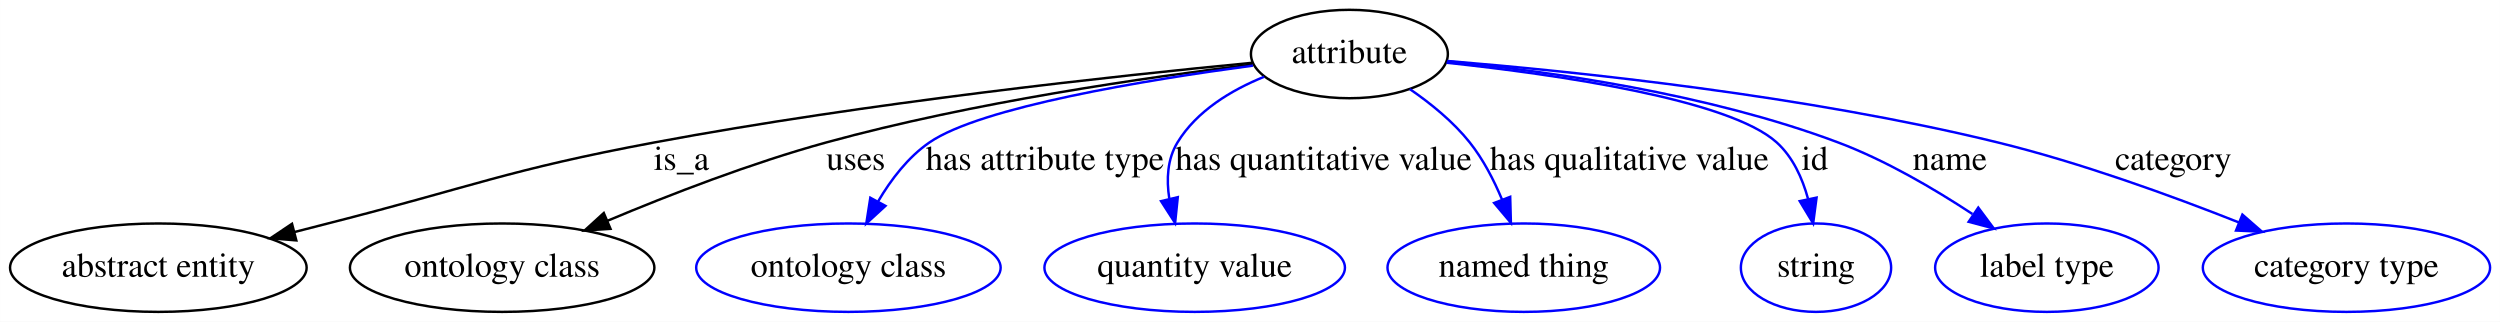
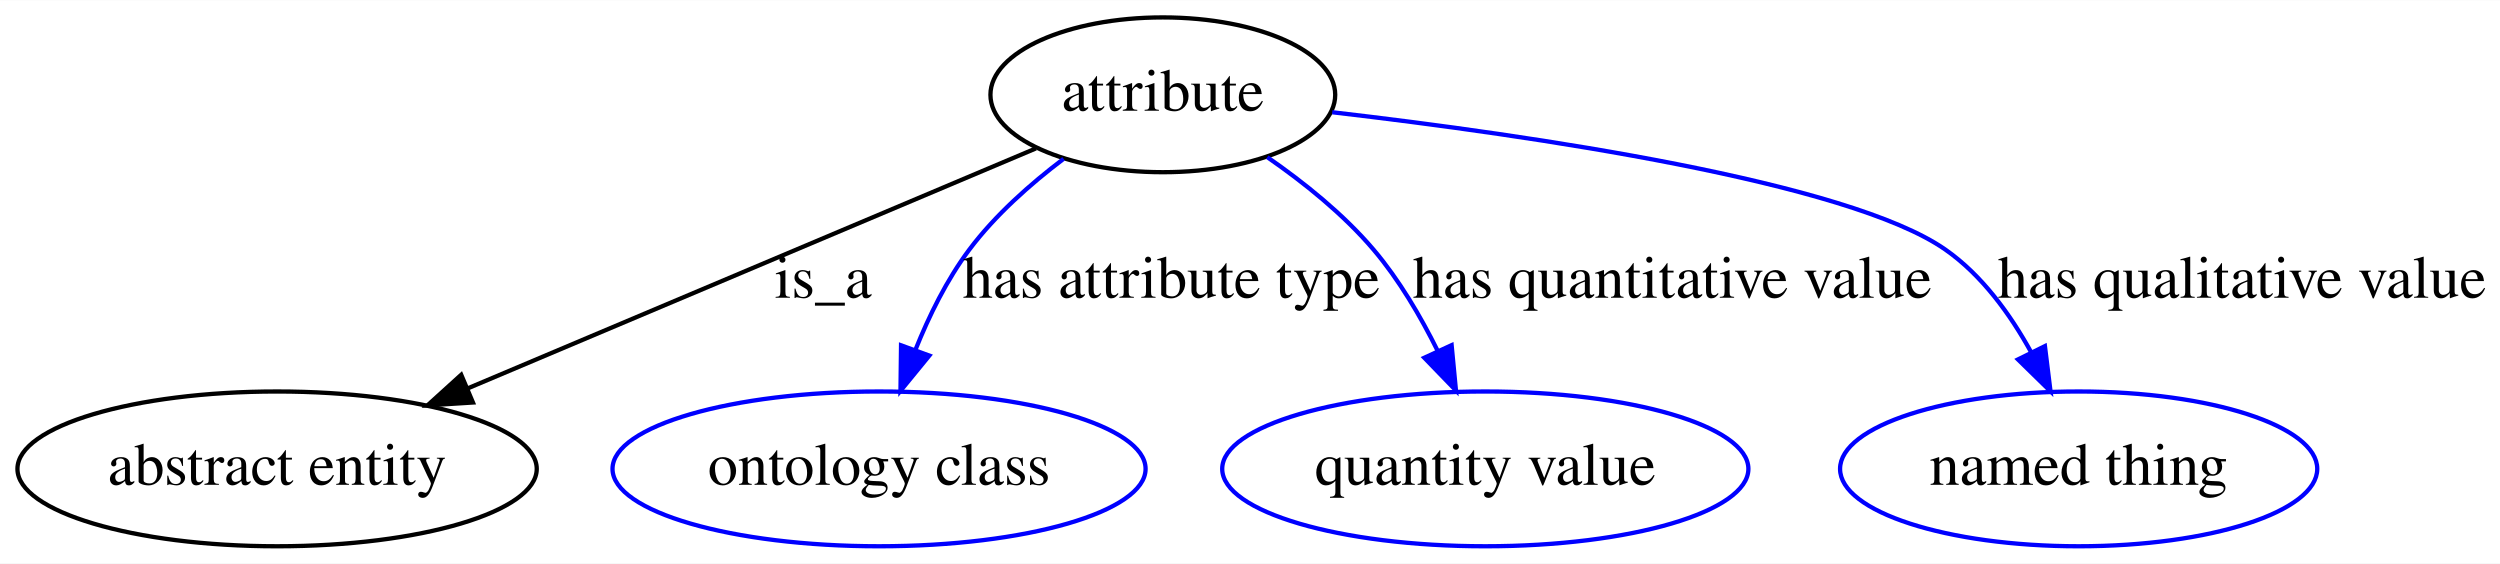
- <svg xmlns="http://www.w3.org/2000/svg" width="1018pt" height="131pt" viewBox="0.00 0.00 1017.94 131.00">
+ <svg xmlns="http://www.w3.org/2000/svg" width="581pt" height="131pt" viewBox="0.00 0.00 581.44 131.00">
  <g id="graph0" class="graph" transform="scale(1 1) rotate(0) translate(4 127)">
-     <polygon fill="#ffffff" stroke="transparent" points="-4,4 -4,-127 1013.939,-127 1013.939,4 -4,4" />
+     <polygon fill="#ffffff" stroke="transparent" points="-4,4 -4,-127 577.445,-127 577.445,4 -4,4" />
    <g id="node1" class="node">
-       <ellipse fill="none" stroke="#000000" cx="545.445" cy="-105" rx="40.094" ry="18" />
-       <text text-anchor="middle" x="545.445" y="-101.3" font-family="Times,serif" font-size="14.00" fill="#000000">attribute</text>
+       <ellipse fill="none" stroke="#000000" cx="266.445" cy="-105" rx="40.094" ry="18" />
+       <text text-anchor="middle" x="266.445" y="-101.3" font-family="Times,serif" font-size="14.00" fill="#000000">attribute</text>
    </g>
    <g id="node2" class="node">
      <ellipse fill="none" stroke="#000000" cx="60.445" cy="-18" rx="60.389" ry="18" />
      <text text-anchor="middle" x="60.445" y="-14.3" font-family="Times,serif" font-size="14.00" fill="#000000">abstract entity</text>
    </g>
    <g id="edge1" class="edge">
-       <path fill="none" stroke="#000000" d="M505.846,-101.435C450.914,-96.155 348.615,-85.114 262.445,-69 202.579,-57.805 188.467,-51.02 129.445,-36 125.075,-34.888 120.552,-33.728 116.008,-32.556" />
-       <polygon fill="#000000" stroke="#000000" points="116.635,-29.103 106.077,-29.986 114.881,-35.88 116.635,-29.103" />
-       <text text-anchor="middle" x="273.445" y="-57.8" font-family="Times,serif" font-size="14.00" fill="#000000">is_a</text>
+       <path fill="none" stroke="#000000" d="M236.93,-92.535C202.324,-77.92 144.625,-53.552 104.666,-36.676" />
+       <polygon fill="#000000" stroke="#000000" points="105.993,-33.437 95.419,-32.771 103.269,-39.886 105.993,-33.437" />
+       <text text-anchor="middle" x="187.445" y="-57.8" font-family="Times,serif" font-size="14.00" fill="#000000">is_a</text>
    </g>
    <g id="node3" class="node">
-       <ellipse fill="none" stroke="#000000" cx="200.445" cy="-18" rx="61.99" ry="18" />
+       <ellipse fill="none" stroke="#0000ff" cx="200.445" cy="-18" rx="61.99" ry="18" />
      <text text-anchor="middle" x="200.445" y="-14.3" font-family="Times,serif" font-size="14.00" fill="#000000">ontology class</text>
    </g>
    <g id="edge2" class="edge">
-       <path fill="none" stroke="#000000" d="M506.063,-100.753C462.92,-95.546 391.935,-85.34 332.445,-69 301.985,-60.633 268.825,-47.806 243.36,-37.11" />
-       <polygon fill="#000000" stroke="#000000" points="244.571,-33.821 233.999,-33.128 241.832,-40.263 244.571,-33.821" />
-       <text text-anchor="middle" x="344.445" y="-57.8" font-family="Times,serif" font-size="14.00" fill="#000000">uses</text>
+       <path fill="none" stroke="#0000ff" d="M243.365,-90.106C235.625,-84.249 227.446,-77.005 221.445,-69 216.218,-62.028 212.053,-53.569 208.856,-45.56" />
+       <polygon fill="#0000ff" stroke="#0000ff" points="212.139,-44.346 205.43,-36.145 205.561,-46.739 212.139,-44.346" />
+       <text text-anchor="middle" x="268.445" y="-57.8" font-family="Times,serif" font-size="14.00" fill="#000000">has attribute type</text>
    </g>
    <g id="node4" class="node">
-       <ellipse fill="none" stroke="#0000ff" cx="341.445" cy="-18" rx="61.99" ry="18" />
-       <text text-anchor="middle" x="341.445" y="-14.3" font-family="Times,serif" font-size="14.00" fill="#000000">ontology class</text>
+       <ellipse fill="none" stroke="#0000ff" cx="341.445" cy="-18" rx="61.189" ry="18" />
+       <text text-anchor="middle" x="341.445" y="-14.3" font-family="Times,serif" font-size="14.00" fill="#000000">quantity value</text>
    </g>
    <g id="edge3" class="edge">
-       <path fill="none" stroke="#0000ff" d="M506.164,-100.279C462.529,-94.425 395.449,-83.431 374.445,-69 365.736,-63.016 358.789,-53.904 353.559,-45.029" />
-       <polygon fill="#0000ff" stroke="#0000ff" points="356.534,-43.171 348.728,-36.007 350.363,-46.475 356.534,-43.171" />
-       <text text-anchor="middle" x="421.445" y="-57.8" font-family="Times,serif" font-size="14.00" fill="#000000">has attribute type</text>
+       <path fill="none" stroke="#0000ff" d="M290.738,-90.499C299.278,-84.587 308.473,-77.205 315.445,-69 321.365,-62.032 326.388,-53.486 330.394,-45.395" />
+       <polygon fill="#0000ff" stroke="#0000ff" points="333.612,-46.776 334.622,-36.229 327.255,-43.844 333.612,-46.776" />
+       <text text-anchor="middle" x="384.945" y="-57.8" font-family="Times,serif" font-size="14.00" fill="#000000">has quantitative value</text>
    </g>
    <g id="node5" class="node">
-       <ellipse fill="none" stroke="#0000ff" cx="482.445" cy="-18" rx="61.189" ry="18" />
-       <text text-anchor="middle" x="482.445" y="-14.3" font-family="Times,serif" font-size="14.00" fill="#000000">quantity value</text>
+       <ellipse fill="none" stroke="#0000ff" cx="479.445" cy="-18" rx="55.491" ry="18" />
+       <text text-anchor="middle" x="479.445" y="-14.3" font-family="Times,serif" font-size="14.00" fill="#000000">named thing</text>
    </g>
    <g id="edge4" class="edge">
-       <path fill="none" stroke="#0000ff" d="M510.751,-95.749C497.3,-90.283 483.275,-81.832 475.445,-69 471.301,-62.21 470.885,-53.977 472.105,-46.125" />
-       <polygon fill="#0000ff" stroke="#0000ff" points="475.562,-46.715 474.476,-36.176 468.753,-45.093 475.562,-46.715" />
-       <text text-anchor="middle" x="534.945" y="-57.8" font-family="Times,serif" font-size="14.00" fill="#000000">has quantitative value</text>
-     </g>
-     <g id="node6" class="node">
-       <ellipse fill="none" stroke="#0000ff" cx="616.445" cy="-18" rx="55.491" ry="18" />
-       <text text-anchor="middle" x="616.445" y="-14.3" font-family="Times,serif" font-size="14.00" fill="#000000">named thing</text>
-     </g>
-     <g id="edge5" class="edge">
-       <path fill="none" stroke="#0000ff" d="M570.028,-90.737C578.599,-84.851 587.74,-77.425 594.445,-69 599.909,-62.134 604.268,-53.705 607.618,-45.692" />
-       <polygon fill="#0000ff" stroke="#0000ff" points="610.923,-46.848 611.209,-36.257 604.381,-44.358 610.923,-46.848" />
-       <text text-anchor="middle" x="659.445" y="-57.8" font-family="Times,serif" font-size="14.00" fill="#000000">has qualitative value</text>
-     </g>
-     <g id="node7" class="node">
-       <ellipse fill="none" stroke="#0000ff" cx="735.445" cy="-18" rx="30.595" ry="18" />
-       <text text-anchor="middle" x="735.445" y="-14.3" font-family="Times,serif" font-size="14.00" fill="#000000">string</text>
-     </g>
-     <g id="edge6" class="edge">
-       <path fill="none" stroke="#0000ff" d="M584.976,-101.455C630.063,-96.635 700.058,-86.54 719.445,-69 726,-63.069 729.893,-54.49 732.196,-46.054" />
-       <polygon fill="#0000ff" stroke="#0000ff" points="735.672,-46.529 734.289,-36.024 728.82,-45.098 735.672,-46.529" />
-       <text text-anchor="middle" x="734.945" y="-57.8" font-family="Times,serif" font-size="14.00" fill="#000000">id</text>
-     </g>
-     <g id="node8" class="node">
-       <ellipse fill="none" stroke="#0000ff" cx="829.445" cy="-18" rx="45.492" ry="18" />
-       <text text-anchor="middle" x="829.445" y="-14.3" font-family="Times,serif" font-size="14.00" fill="#000000">label type</text>
-     </g>
-     <g id="edge7" class="edge">
-       <path fill="none" stroke="#0000ff" d="M585.46,-102.027C626.467,-98.006 691.536,-88.897 744.445,-69 763.7,-61.759 783.506,-50.16 799.151,-39.852" />
-       <polygon fill="#0000ff" stroke="#0000ff" points="801.521,-42.475 807.845,-33.975 797.6,-36.675 801.521,-42.475" />
-       <text text-anchor="middle" x="789.945" y="-57.8" font-family="Times,serif" font-size="14.00" fill="#000000">name</text>
-     </g>
-     <g id="node9" class="node">
-       <ellipse fill="none" stroke="#0000ff" cx="951.445" cy="-18" rx="58.49" ry="18" />
-       <text text-anchor="middle" x="951.445" y="-14.3" font-family="Times,serif" font-size="14.00" fill="#000000">category type</text>
-     </g>
-     <g id="edge8" class="edge">
-       <path fill="none" stroke="#0000ff" d="M585.288,-102.178C637.4,-97.896 731.267,-88.145 809.445,-69 843.128,-60.751 879.95,-47.394 907.656,-36.419" />
-       <polygon fill="#0000ff" stroke="#0000ff" points="909.077,-39.62 917.055,-32.648 906.471,-33.123 909.077,-39.62" />
-       <text text-anchor="middle" x="880.945" y="-57.8" font-family="Times,serif" font-size="14.00" fill="#000000">category</text>
+       <path fill="none" stroke="#0000ff" d="M305.849,-100.947C352.25,-95.538 425.872,-84.775 448.445,-69 456.954,-63.053 463.551,-53.949 468.43,-45.07" />
+       <polygon fill="#0000ff" stroke="#0000ff" points="471.6,-46.555 472.899,-36.04 465.326,-43.45 471.6,-46.555" />
+       <text text-anchor="middle" x="517.445" y="-57.8" font-family="Times,serif" font-size="14.00" fill="#000000">has qualitative value</text>
    </g>
  </g>
</svg>
